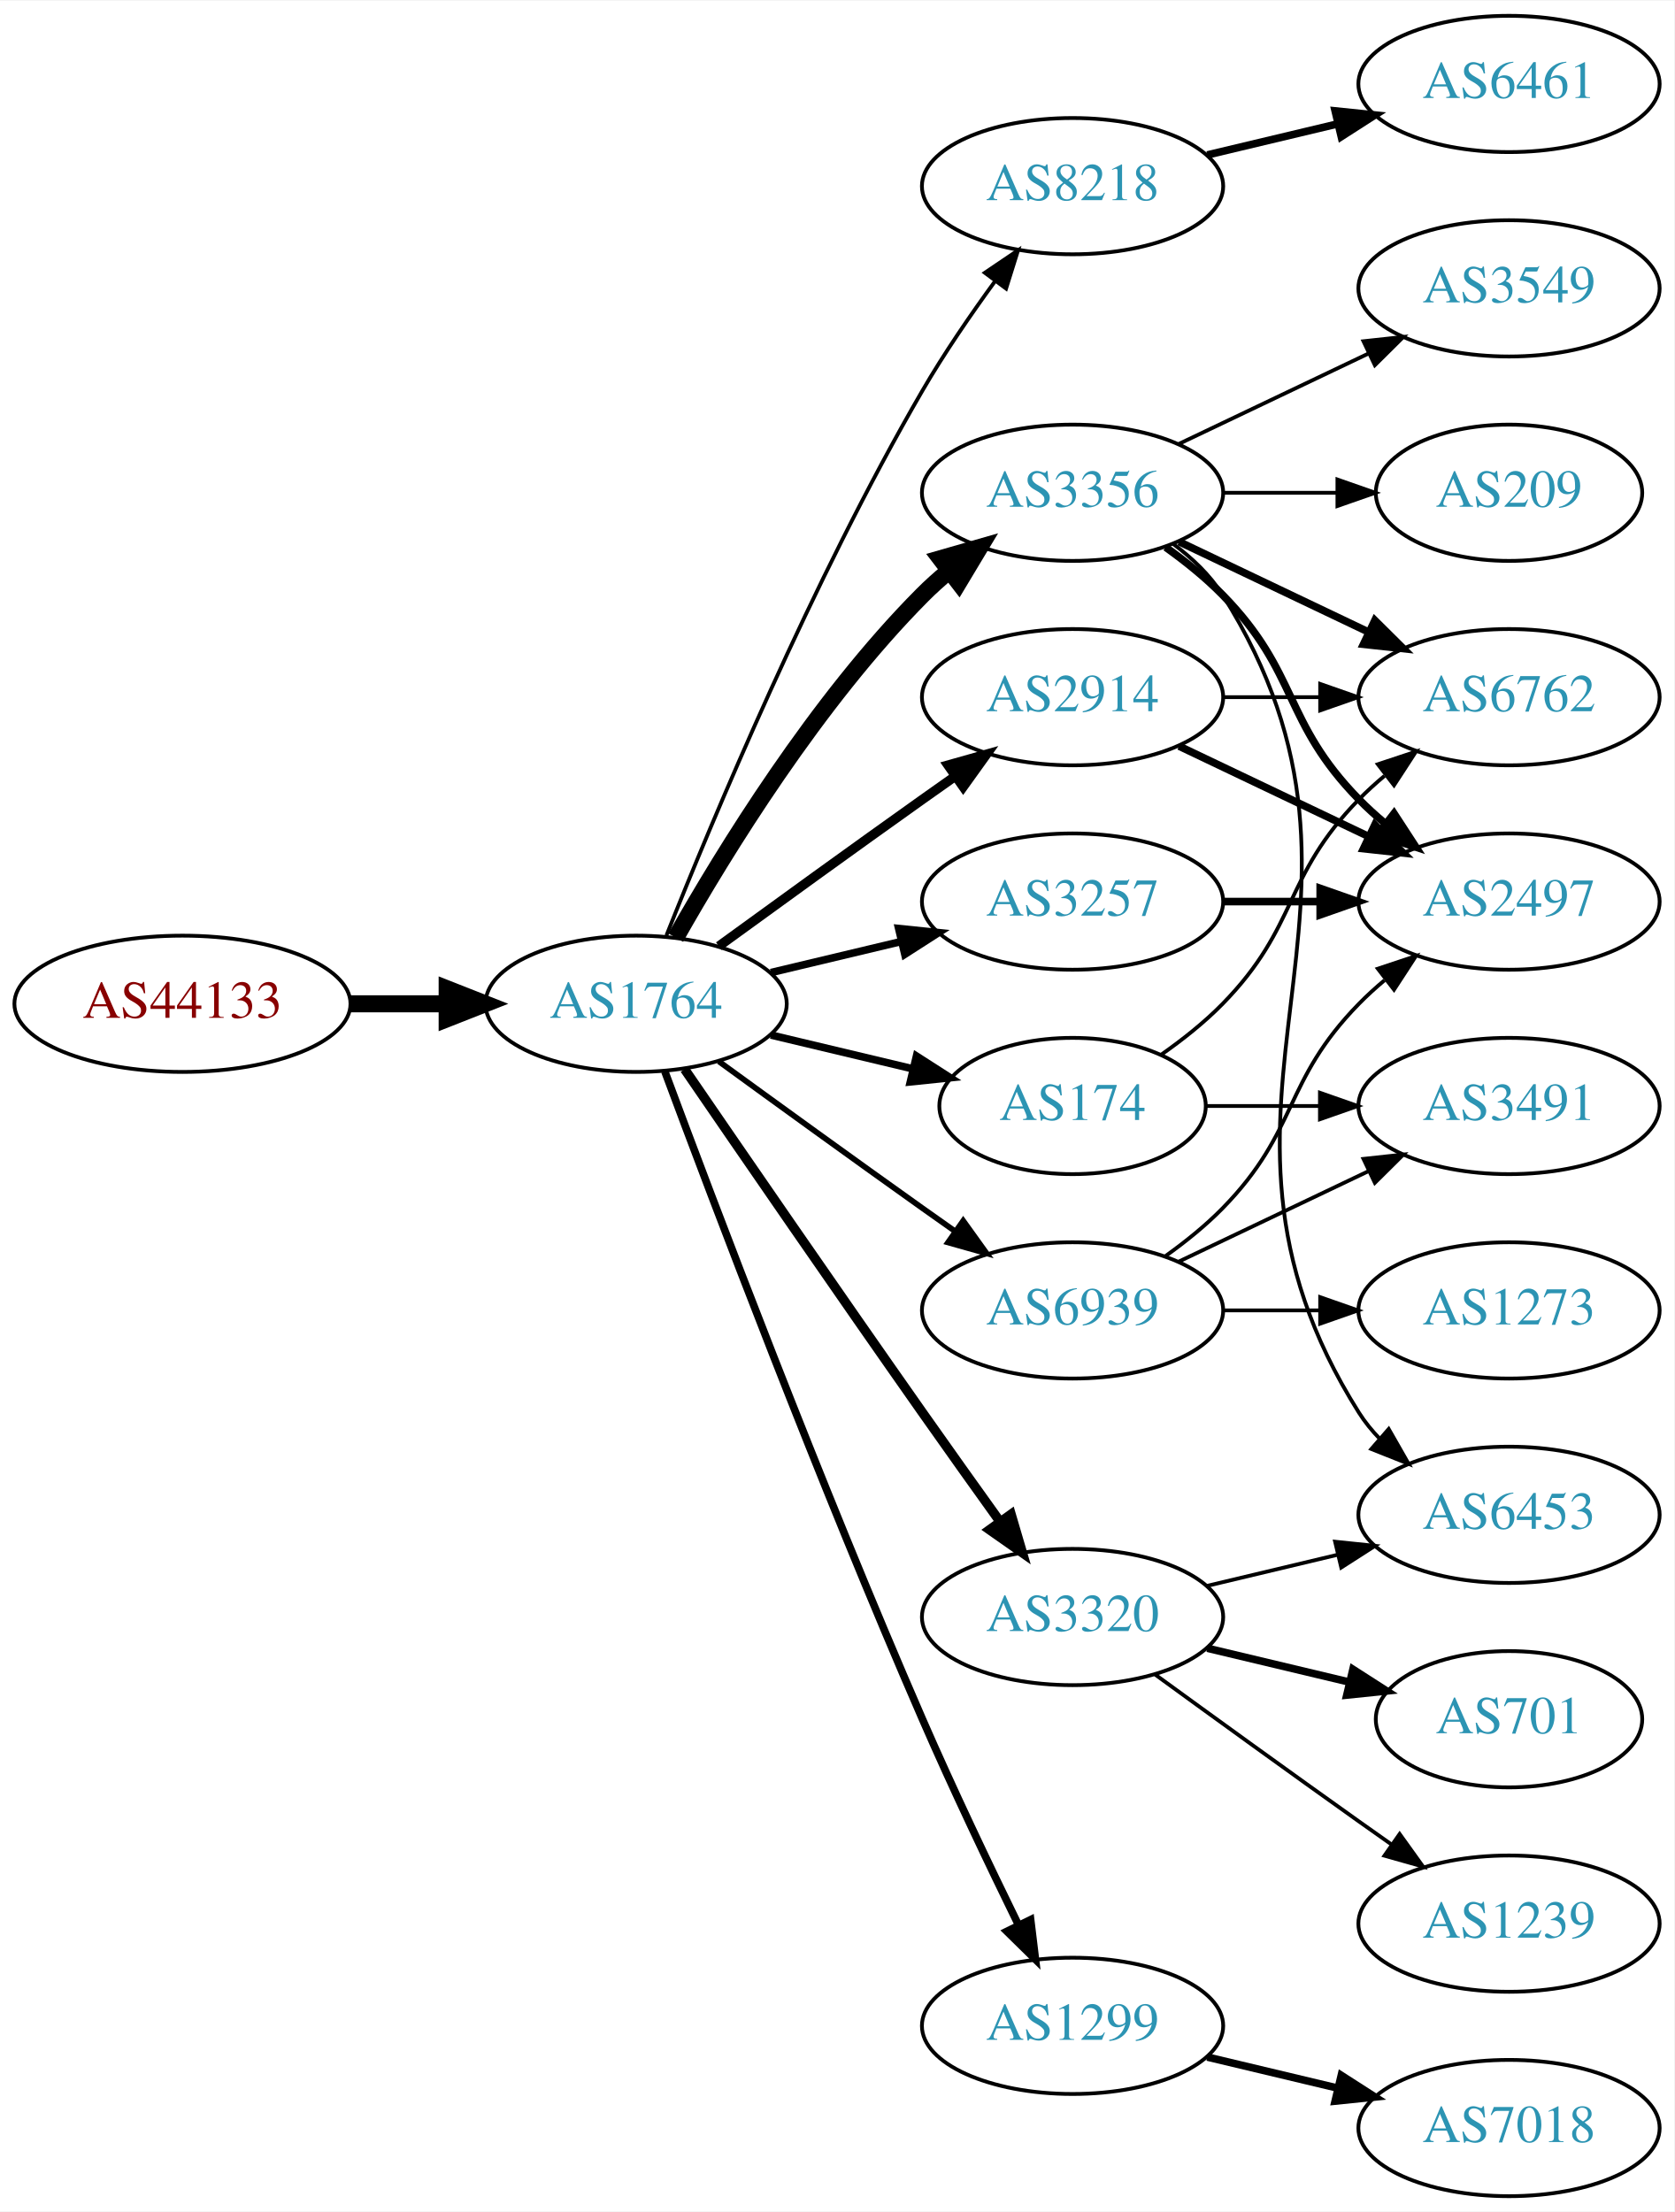
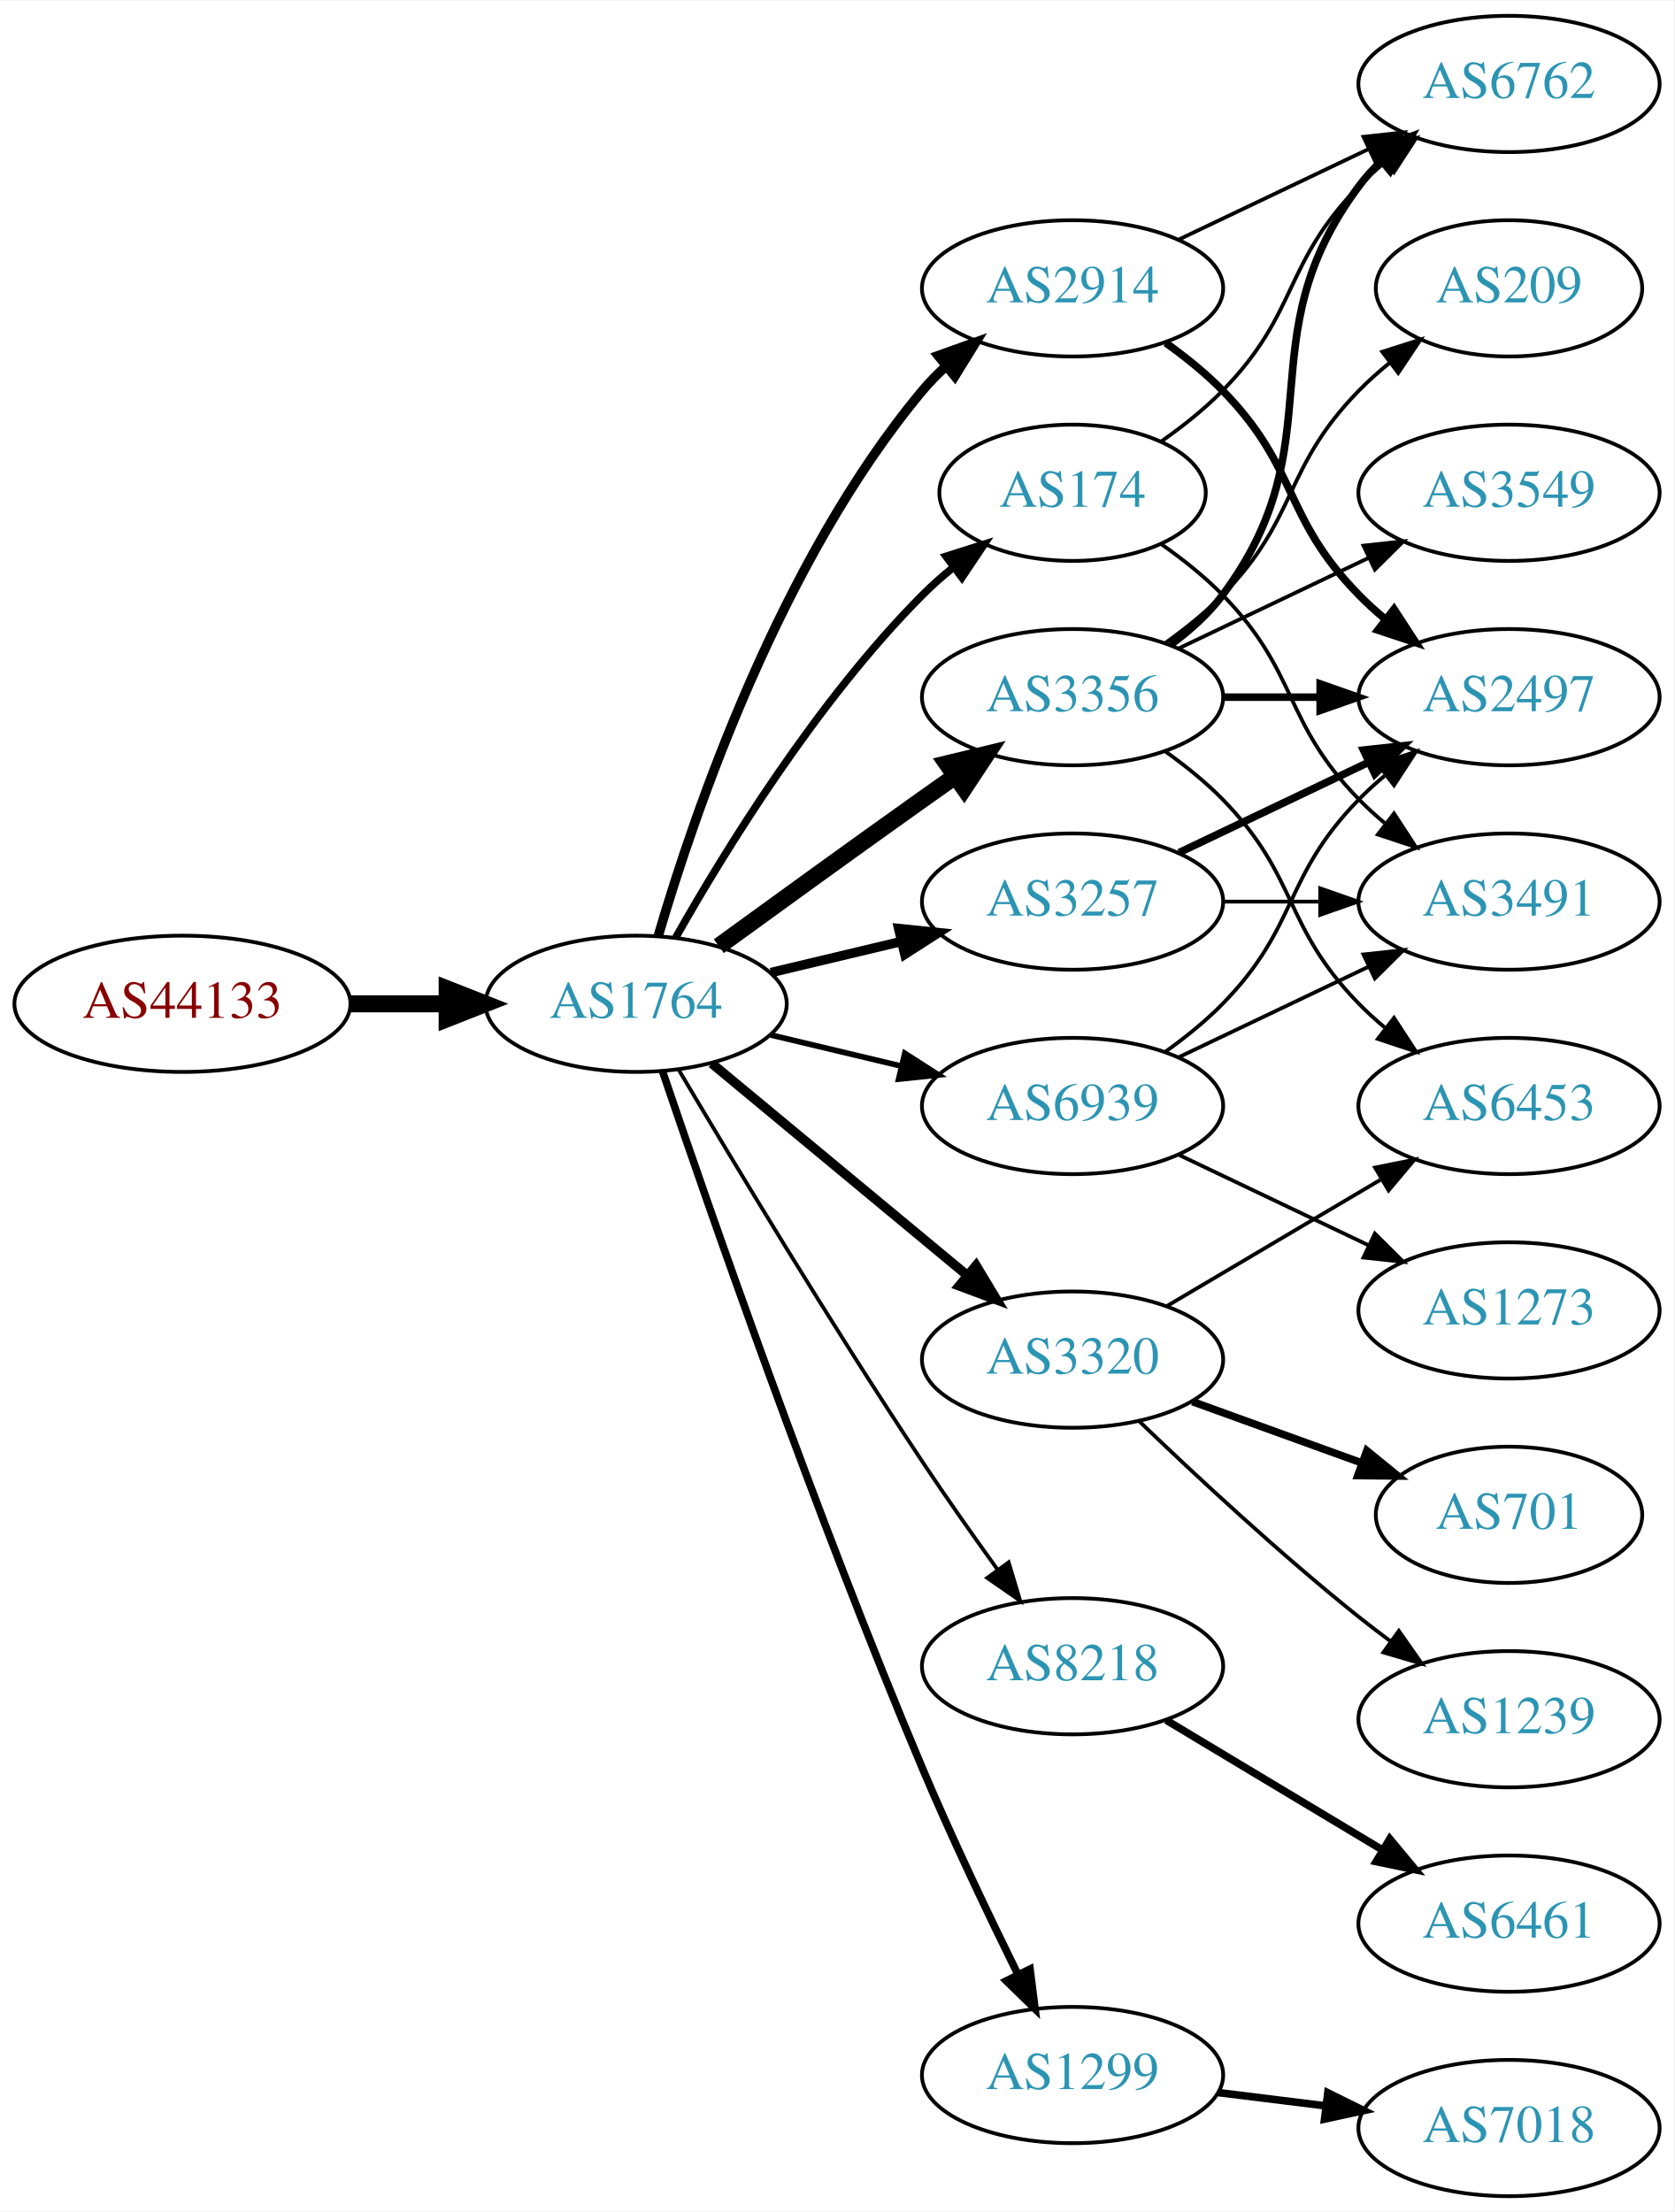
<svg xmlns="http://www.w3.org/2000/svg" xmlns:xlink="http://www.w3.org/1999/xlink" width="442pt" height="584pt" viewBox="0.00 0.00 442.27 584.00">
  <g id="graph0" class="graph" transform="scale(1 1) rotate(0) translate(4 580)">
    <polygon fill="white" stroke="none" points="-4,4 -4,-580 438.271,-580 438.271,4 -4,4" />
    <g id="node1" class="node">
      <g id="a_node1">
        <a xlink:href="/asn/44133" xlink:title="AS44133 ~ IPAX OG [AT]">
          <ellipse fill="#ffffff" stroke="black" cx="44.196" cy="-315" rx="44.393" ry="18" />
          <text text-anchor="middle" x="44.196" y="-311.3" font-family="Times,serif" font-size="14.00" fill="#880000">AS44133</text>
        </a>
      </g>
    </g>
    <g id="node2" class="node">
      <g id="a_node2">
        <a xlink:href="/asn/1764" xlink:title="AS1764 ~ NEXTLAYER-AS [AT]">
          <ellipse fill="#ffffff" stroke="black" cx="164.039" cy="-315" rx="39.794" ry="18" />
          <text text-anchor="middle" x="164.039" y="-311.3" font-family="Times,serif" font-size="14.00" fill="#2c94b3">AS1764</text>
        </a>
      </g>
    </g>
    <g id="edge1" class="edge">
      <path fill="none" stroke="black" stroke-width="4.5" d="M88.407,-315C96.72,-315 105.482,-315 113.965,-315" />
      <polygon fill="black" stroke="black" stroke-width="4.5" points="114.123,-318.938 124.123,-315 114.123,-311.063 114.123,-318.938" />
    </g>
    <g id="node3" class="node">
      <g id="a_node3">
-         <a xlink:href="/asn/8218" xlink:title="AS8218 ~ legacy Neotelecoms [FR]">
-           <ellipse fill="#ffffff" stroke="black" cx="279.332" cy="-531" rx="39.794" ry="18" />
-           <text text-anchor="middle" x="279.332" y="-527.3" font-family="Times,serif" font-size="14.00" fill="#2c94b3">AS8218</text>
+         <a xlink:href="/asn/174" xlink:title="AS174 ~ Cogent Communications [US]">
+           <ellipse fill="#ffffff" stroke="black" cx="279.332" cy="-450" rx="35.194" ry="18" />
+           <text text-anchor="middle" x="279.332" y="-446.3" font-family="Times,serif" font-size="14.00" fill="#2c94b3">AS174</text>
        </a>
      </g>
    </g>
    <g id="edge2" class="edge">
-       <path fill="none" stroke="black" d="M172.042,-333.051C184.169,-363.57 210.587,-426.933 239.685,-477 245.392,-486.819 252.43,-497.078 258.929,-505.984" />
-       <polygon fill="black" stroke="black" points="256.155,-508.119 264.934,-514.05 261.77,-503.938 256.155,-508.119" />
+       <path fill="none" stroke="black" stroke-width="2" d="M174.498,-332.49C187.28,-355.096 211.712,-394.886 239.685,-423 242.185,-425.513 244.946,-427.949 247.807,-430.261" />
+       <polygon fill="black" stroke="black" stroke-width="2" points="245.905,-433.21 256.004,-436.413 250.108,-427.611 245.905,-433.21" />
    </g>
    <g id="node4" class="node">
      <g id="a_node4">
        <a xlink:href="/asn/3356" xlink:title="AS3356 ~ Level 3 Parent, LLC [US]">
-           <ellipse fill="#ffffff" stroke="black" cx="279.332" cy="-450" rx="39.794" ry="18" />
-           <text text-anchor="middle" x="279.332" y="-446.3" font-family="Times,serif" font-size="14.00" fill="#2c94b3">AS3356</text>
+           <ellipse fill="#ffffff" stroke="black" cx="279.332" cy="-396" rx="39.794" ry="18" />
+           <text text-anchor="middle" x="279.332" y="-392.3" font-family="Times,serif" font-size="14.00" fill="#2c94b3">AS3356</text>
        </a>
      </g>
    </g>
    <g id="edge3" class="edge">
-       <path fill="none" stroke="black" stroke-width="4.5" d="M174.498,-332.49C187.28,-355.096 211.712,-394.886 239.685,-423 241.796,-425.121 244.092,-427.188 246.477,-429.171" />
-       <polygon fill="black" stroke="black" stroke-width="4.5" points="244.463,-432.589 254.793,-435.556 249.259,-426.343 244.463,-432.589" />
+       <path fill="none" stroke="black" stroke-width="4.5" d="M185.887,-330.222C200.821,-341.091 221.435,-356.025 239.685,-369 242.506,-371.005 245.449,-373.085 248.397,-375.159" />
+       <polygon fill="black" stroke="black" stroke-width="4.5" points="246.173,-378.409 256.621,-380.926 250.694,-371.961 246.173,-378.409" />
    </g>
    <g id="node5" class="node">
      <g id="a_node5">
+         <a xlink:href="/asn/3320" xlink:title="AS3320 ~ DTAG [DE]">
+           <ellipse fill="#ffffff" stroke="black" cx="279.332" cy="-221" rx="39.794" ry="18" />
+           <text text-anchor="middle" x="279.332" y="-217.3" font-family="Times,serif" font-size="14.00" fill="#2c94b3">AS3320</text>
+         </a>
+       </g>
+     </g>
+     <g id="edge4" class="edge">
+       <path fill="none" stroke="black" stroke-width="2.5" d="M184.001,-299.267C202.464,-283.948 230.7,-260.52 251.471,-243.287" />
+       <polygon fill="black" stroke="black" stroke-width="2.5" points="253.846,-245.864 259.307,-236.785 249.376,-240.477 253.846,-245.864" />
+     </g>
+     <g id="node6" class="node">
+       <g id="a_node6">
        <a xlink:href="/asn/3257" xlink:title="AS3257 ~ GTT [DE]">
          <ellipse fill="#ffffff" stroke="black" cx="279.332" cy="-342" rx="39.794" ry="18" />
          <text text-anchor="middle" x="279.332" y="-338.3" font-family="Times,serif" font-size="14.00" fill="#2c94b3">AS3257</text>
        </a>
      </g>
    </g>
-     <g id="edge4" class="edge">
-       <path fill="none" stroke="black" stroke-width="2" d="M199.646,-323.248C210.517,-325.838 222.671,-328.735 234.114,-331.462" />
-       <polygon fill="black" stroke="black" stroke-width="2" points="233.397,-334.889 243.936,-333.803 235.02,-328.08 233.397,-334.889" />
-     </g>
-     <g id="node6" class="node">
-       <g id="a_node6">
-         <a xlink:href="/asn/174" xlink:title="AS174 ~ Cogent Communications [US]">
-           <ellipse fill="#ffffff" stroke="black" cx="279.332" cy="-288" rx="35.194" ry="18" />
-           <text text-anchor="middle" x="279.332" y="-284.3" font-family="Times,serif" font-size="14.00" fill="#2c94b3">AS174</text>
-         </a>
-       </g>
-     </g>
    <g id="edge5" class="edge">
-       <path fill="none" stroke="black" stroke-width="2" d="M199.646,-306.752C211.44,-303.942 224.745,-300.771 237.013,-297.847" />
-       <polygon fill="black" stroke="black" stroke-width="2" points="238.101,-301.186 247.018,-295.463 236.479,-294.376 238.101,-301.186" />
+       <path fill="none" stroke="black" stroke-width="2.5" d="M199.646,-323.248C210.517,-325.838 222.671,-328.735 234.114,-331.462" />
+       <polygon fill="black" stroke="black" stroke-width="2.5" points="233.397,-334.889 243.936,-333.803 235.02,-328.08 233.397,-334.889" />
    </g>
    <g id="node7" class="node">
      <g id="a_node7">
-         <a xlink:href="/asn/3320" xlink:title="AS3320 ~ DTAG [DE]">
-           <ellipse fill="#ffffff" stroke="black" cx="279.332" cy="-153" rx="39.794" ry="18" />
-           <text text-anchor="middle" x="279.332" y="-149.3" font-family="Times,serif" font-size="14.00" fill="#2c94b3">AS3320</text>
+         <a xlink:href="/asn/8218" xlink:title="AS8218 ~ legacy Neotelecoms [FR]">
+           <ellipse fill="#ffffff" stroke="black" cx="279.332" cy="-140" rx="39.794" ry="18" />
+           <text text-anchor="middle" x="279.332" y="-136.3" font-family="Times,serif" font-size="14.00" fill="#2c94b3">AS8218</text>
        </a>
      </g>
    </g>
    <g id="edge6" class="edge">
-       <path fill="none" stroke="black" stroke-width="2.5" d="M176.846,-297.731C191.489,-276.358 217.262,-238.88 239.685,-207 246.32,-197.567 253.67,-187.261 260.164,-178.205" />
-       <polygon fill="black" stroke="black" stroke-width="2.5" points="263.085,-180.138 266.076,-169.974 257.399,-176.054 263.085,-180.138" />
+       <path fill="none" stroke="black" d="M175.303,-297.533C189.366,-273.798 215.625,-230.171 239.685,-194 245.975,-184.544 253.147,-174.368 259.591,-165.428" />
+       <polygon fill="black" stroke="black" points="262.451,-167.447 265.494,-157.298 256.786,-163.334 262.451,-167.447" />
    </g>
    <g id="node8" class="node">
      <g id="a_node8">
-         <a xlink:href="/asn/2914" xlink:title="AS2914 ~ NTT America, Inc. [US]">
-           <ellipse fill="#ffffff" stroke="black" cx="279.332" cy="-396" rx="39.794" ry="18" />
-           <text text-anchor="middle" x="279.332" y="-392.3" font-family="Times,serif" font-size="14.00" fill="#2c94b3">AS2914</text>
+         <a xlink:href="/asn/1299" xlink:title="AS1299 ~ Telia Carrier [EU]">
+           <ellipse fill="#ffffff" stroke="black" cx="279.332" cy="-32" rx="39.794" ry="18" />
+           <text text-anchor="middle" x="279.332" y="-28.3" font-family="Times,serif" font-size="14.00" fill="#2c94b3">AS1299</text>
        </a>
      </g>
    </g>
    <g id="edge7" class="edge">
-       <path fill="none" stroke="black" stroke-width="2.5" d="M185.887,-330.222C200.821,-341.091 221.435,-356.025 239.685,-369 242.506,-371.005 245.449,-373.085 248.397,-375.159" />
-       <polygon fill="black" stroke="black" stroke-width="2.5" points="246.424,-378.05 256.621,-380.926 250.443,-372.319 246.424,-378.05" />
+       <path fill="none" stroke="black" stroke-width="2" d="M170.995,-297.226C183.004,-261.79 211.396,-179.99 239.685,-113 247.466,-94.576 257.16,-74.263 264.892,-58.589" />
+       <polygon fill="black" stroke="black" stroke-width="2" points="268.1,-59.999 269.419,-49.486 261.832,-56.882 268.1,-59.999" />
    </g>
    <g id="node9" class="node">
      <g id="a_node9">
-         <a xlink:href="/asn/1299" xlink:title="AS1299 ~ Telia Carrier [EU]">
-           <ellipse fill="#ffffff" stroke="black" cx="279.332" cy="-45" rx="39.794" ry="18" />
-           <text text-anchor="middle" x="279.332" y="-41.3" font-family="Times,serif" font-size="14.00" fill="#2c94b3">AS1299</text>
+         <a xlink:href="/asn/2914" xlink:title="AS2914 ~ NTT America, Inc. [US]">
+           <ellipse fill="#ffffff" stroke="black" cx="279.332" cy="-504" rx="39.794" ry="18" />
+           <text text-anchor="middle" x="279.332" y="-500.3" font-family="Times,serif" font-size="14.00" fill="#2c94b3">AS2914</text>
        </a>
      </g>
    </g>
    <g id="edge8" class="edge">
-       <path fill="none" stroke="black" stroke-width="2" d="M171.632,-297.113C184.176,-263.364 212.644,-188.104 239.685,-126 247.669,-107.663 257.363,-87.351 265.044,-71.654" />
-       <polygon fill="black" stroke="black" stroke-width="2" points="268.257,-73.053 269.534,-62.536 261.976,-69.961 268.257,-73.053" />
+       <path fill="none" stroke="black" stroke-width="2.5" d="M169.913,-333.002C179.227,-364.844 202.043,-431.981 239.685,-477 241.555,-479.237 243.654,-481.374 245.88,-483.396" />
+       <polygon fill="black" stroke="black" stroke-width="2.5" points="243.823,-486.234 253.799,-489.804 248.227,-480.793 243.823,-486.234" />
    </g>
    <g id="node10" class="node">
      <g id="a_node10">
        <a xlink:href="/asn/6939" xlink:title="AS6939 ~ Hurricane Electric LLC [US]">
-           <ellipse fill="#ffffff" stroke="black" cx="279.332" cy="-234" rx="39.794" ry="18" />
-           <text text-anchor="middle" x="279.332" y="-230.3" font-family="Times,serif" font-size="14.00" fill="#2c94b3">AS6939</text>
+           <ellipse fill="#ffffff" stroke="black" cx="279.332" cy="-288" rx="39.794" ry="18" />
+           <text text-anchor="middle" x="279.332" y="-284.3" font-family="Times,serif" font-size="14.00" fill="#2c94b3">AS6939</text>
        </a>
      </g>
    </g>
    <g id="edge9" class="edge">
-       <path fill="none" stroke="black" stroke-width="1.5" d="M185.887,-299.778C200.821,-288.909 221.435,-273.975 239.685,-261 242.506,-258.995 245.449,-256.915 248.397,-254.841" />
-       <polygon fill="black" stroke="black" stroke-width="1.5" points="250.443,-257.681 256.621,-249.074 246.424,-251.95 250.443,-257.681" />
+       <path fill="none" stroke="black" stroke-width="1.5" d="M199.646,-306.752C210.517,-304.162 222.671,-301.265 234.114,-298.538" />
+       <polygon fill="black" stroke="black" stroke-width="1.5" points="235.02,-301.92 243.936,-296.197 233.397,-295.111 235.02,-301.92" />
+     </g>
+     <g id="node13" class="node">
+       <g id="a_node13">
+         <a xlink:href="/asn/6762" xlink:title="AS6762 ~ TELECOM ITALIA SPARKLE S.p.A. [IT]">
+           <ellipse fill="#ffffff" stroke="black" cx="394.625" cy="-558" rx="39.794" ry="18" />
+           <text text-anchor="middle" x="394.625" y="-554.3" font-family="Times,serif" font-size="14.00" fill="#2c94b3">AS6762</text>
+         </a>
+       </g>
+     </g>
+     <g id="edge19" class="edge">
+       <path fill="none" stroke="black" d="M302.714,-463.532C308.356,-467.49 314.17,-472.086 318.978,-477 339.151,-497.617 334.806,-510.383 354.978,-531 357.071,-533.139 359.354,-535.218 361.731,-537.21" />
+       <polygon fill="black" stroke="black" points="359.974,-540.275 370.031,-543.611 364.249,-534.732 359.974,-540.275" />
+     </g>
+     <g id="node18" class="node">
+       <g id="a_node18">
+         <a xlink:href="/asn/3491" xlink:title="AS3491 ~ PCCW Global, Inc. [US]">
+           <ellipse fill="#ffffff" stroke="black" cx="394.625" cy="-342" rx="39.794" ry="18" />
+           <text text-anchor="middle" x="394.625" y="-338.3" font-family="Times,serif" font-size="14.00" fill="#2c94b3">AS3491</text>
+         </a>
+       </g>
+     </g>
+     <g id="edge18" class="edge">
+       <path fill="none" stroke="black" d="M302.714,-436.468C308.356,-432.51 314.17,-427.914 318.978,-423 339.151,-402.383 334.806,-389.617 354.978,-369 357.071,-366.861 359.354,-364.782 361.731,-362.79" />
+       <polygon fill="black" stroke="black" points="364.249,-365.268 370.031,-356.389 359.974,-359.725 364.249,-365.268" />
    </g>
    <g id="node11" class="node">
      <g id="a_node11">
-         <a xlink:href="/asn/6461" xlink:title="AS6461 ~ Zayo Bandwidth [US]">
-           <ellipse fill="#ffffff" stroke="black" cx="394.625" cy="-558" rx="39.794" ry="18" />
-           <text text-anchor="middle" x="394.625" y="-554.3" font-family="Times,serif" font-size="14.00" fill="#2c94b3">AS6461</text>
+         <a xlink:href="/asn/3549" xlink:title="AS3549 ~ Level 3 Parent, LLC [US]">
+           <ellipse fill="#ffffff" stroke="black" cx="394.625" cy="-450" rx="39.794" ry="18" />
+           <text text-anchor="middle" x="394.625" y="-446.3" font-family="Times,serif" font-size="14.00" fill="#2c94b3">AS3549</text>
        </a>
      </g>
    </g>
    <g id="edge10" class="edge">
-       <path fill="none" stroke="black" stroke-width="2" d="M314.939,-539.248C325.81,-541.838 337.964,-544.735 349.407,-547.462" />
-       <polygon fill="black" stroke="black" stroke-width="2" points="348.69,-550.889 359.229,-549.803 350.313,-544.08 348.69,-550.889" />
+       <path fill="none" stroke="black" d="M307.468,-408.934C322.462,-416.081 341.283,-425.052 357.506,-432.785" />
+       <polygon fill="black" stroke="black" points="356.177,-436.028 366.71,-437.171 359.188,-429.709 356.177,-436.028" />
    </g>
    <g id="node12" class="node">
      <g id="a_node12">
-         <a xlink:href="/asn/6762" xlink:title="AS6762 ~ TELECOM ITALIA SPARKLE S.p.A. [IT]">
+         <a xlink:href="/asn/2497" xlink:title="AS2497 ~ Internet Initiative Japan Inc. [JP]">
          <ellipse fill="#ffffff" stroke="black" cx="394.625" cy="-396" rx="39.794" ry="18" />
-           <text text-anchor="middle" x="394.625" y="-392.3" font-family="Times,serif" font-size="14.00" fill="#2c94b3">AS6762</text>
+           <text text-anchor="middle" x="394.625" y="-392.3" font-family="Times,serif" font-size="14.00" fill="#2c94b3">AS2497</text>
        </a>
      </g>
    </g>
    <g id="edge11" class="edge">
-       <path fill="none" stroke="black" stroke-width="2" d="M307.468,-437.066C322.462,-429.919 341.283,-420.948 357.506,-413.215" />
-       <polygon fill="black" stroke="black" stroke-width="2" points="359.188,-416.291 366.71,-408.829 356.177,-409.972 359.188,-416.291" />
-     </g>
-     <g id="node13" class="node">
-       <g id="a_node13">
-         <a xlink:href="/asn/2497" xlink:title="AS2497 ~ Internet Initiative Japan Inc. [JP]">
-           <ellipse fill="#ffffff" stroke="black" cx="394.625" cy="-342" rx="39.794" ry="18" />
-           <text text-anchor="middle" x="394.625" y="-338.3" font-family="Times,serif" font-size="14.00" fill="#2c94b3">AS2497</text>
-         </a>
-       </g>
+       <path fill="none" stroke="black" stroke-width="2" d="M319.004,-396C327.207,-396 335.971,-396 344.503,-396" />
+       <polygon fill="black" stroke="black" stroke-width="2" points="344.742,-399.5 354.742,-396 344.742,-392.5 344.742,-399.5" />
    </g>
    <g id="edge12" class="edge">
-       <path fill="none" stroke="black" stroke-width="2" d="M303.926,-435.611C309.182,-431.852 314.513,-427.563 318.978,-423 339.151,-402.383 334.806,-389.617 354.978,-369 357.071,-366.861 359.354,-364.782 361.731,-362.79" />
-       <polygon fill="black" stroke="black" stroke-width="2" points="364.249,-365.268 370.031,-356.389 359.974,-359.725 364.249,-365.268" />
+       <path fill="none" stroke="black" stroke-width="2" d="M305.262,-409.882C310.338,-413.611 315.256,-418.016 318.978,-423 349.249,-463.542 324.707,-490.458 354.978,-531 356.723,-533.336 358.73,-535.545 360.893,-537.617" />
+       <polygon fill="black" stroke="black" stroke-width="2" points="358.771,-540.405 368.694,-544.118 363.253,-535.027 358.771,-540.405" />
    </g>
    <g id="node14" class="node">
      <g id="a_node14">
-         <a xlink:href="/asn/3549" xlink:title="AS3549 ~ Level 3 Parent, LLC [US]">
-           <ellipse fill="#ffffff" stroke="black" cx="394.625" cy="-504" rx="39.794" ry="18" />
-           <text text-anchor="middle" x="394.625" y="-500.3" font-family="Times,serif" font-size="14.00" fill="#2c94b3">AS3549</text>
+         <a xlink:href="/asn/6453" xlink:title="AS6453 ~ TATA COMMUNICATIONS (AMERICA) INC [US]">
+           <ellipse fill="#ffffff" stroke="black" cx="394.625" cy="-288" rx="39.794" ry="18" />
+           <text text-anchor="middle" x="394.625" y="-284.3" font-family="Times,serif" font-size="14.00" fill="#2c94b3">AS6453</text>
        </a>
      </g>
    </g>
    <g id="edge13" class="edge">
-       <path fill="none" stroke="black" d="M307.468,-462.934C322.462,-470.081 341.283,-479.052 357.506,-486.785" />
-       <polygon fill="black" stroke="black" points="356.177,-490.028 366.71,-491.171 359.188,-483.709 356.177,-490.028" />
+       <path fill="none" stroke="black" d="M303.926,-381.611C309.182,-377.852 314.513,-373.563 318.978,-369 339.151,-348.383 334.806,-335.617 354.978,-315 357.071,-312.861 359.354,-310.782 361.731,-308.79" />
+       <polygon fill="black" stroke="black" points="364.249,-311.268 370.031,-302.389 359.974,-305.725 364.249,-311.268" />
    </g>
    <g id="node15" class="node">
      <g id="a_node15">
-         <a xlink:href="/asn/6453" xlink:title="AS6453 ~ TATA COMMUNICATIONS (AMERICA) INC [US]">
-           <ellipse fill="#ffffff" stroke="black" cx="394.625" cy="-180" rx="39.794" ry="18" />
-           <text text-anchor="middle" x="394.625" y="-176.3" font-family="Times,serif" font-size="14.00" fill="#2c94b3">AS6453</text>
+         <a xlink:href="/asn/209" xlink:title="AS209 ~ CenturyLink Communications, LLC [US]">
+           <ellipse fill="#ffffff" stroke="black" cx="394.625" cy="-504" rx="35.194" ry="18" />
+           <text text-anchor="middle" x="394.625" y="-500.3" font-family="Times,serif" font-size="14.00" fill="#2c94b3">AS209</text>
        </a>
      </g>
    </g>
    <g id="edge14" class="edge">
-       <path fill="none" stroke="black" d="M305.858,-436.528C310.903,-432.777 315.658,-428.26 318.978,-423 370.928,-340.7 303.028,-289.3 354.978,-207 356.534,-204.534 358.406,-202.232 360.475,-200.095" />
-       <polygon fill="black" stroke="black" points="362.845,-202.673 368.099,-193.472 358.254,-197.389 362.845,-202.673" />
+       <path fill="none" stroke="black" d="M303.926,-410.389C309.182,-414.148 314.513,-418.437 318.978,-423 339.151,-443.617 334.806,-456.383 354.978,-477 357.457,-479.534 360.204,-481.983 363.056,-484.304" />
+       <polygon fill="black" stroke="black" points="361.148,-487.248 371.242,-490.468 365.359,-481.657 361.148,-487.248" />
+     </g>
+     <g id="edge17" class="edge">
+       <path fill="none" stroke="black" d="M304.358,-235.209C320.73,-244.891 342.618,-257.835 360.622,-268.482" />
+       <polygon fill="black" stroke="black" points="359.244,-271.734 369.633,-273.812 362.807,-265.708 359.244,-271.734" />
    </g>
    <g id="node16" class="node">
      <g id="a_node16">
-         <a xlink:href="/asn/209" xlink:title="AS209 ~ CenturyLink Communications, LLC [US]">
-           <ellipse fill="#ffffff" stroke="black" cx="394.625" cy="-450" rx="35.194" ry="18" />
-           <text text-anchor="middle" x="394.625" y="-446.3" font-family="Times,serif" font-size="14.00" fill="#2c94b3">AS209</text>
+         <a xlink:href="/asn/1239" xlink:title="AS1239 ~ Sprint [US]">
+           <ellipse fill="#ffffff" stroke="black" cx="394.625" cy="-126" rx="39.794" ry="18" />
+           <text text-anchor="middle" x="394.625" y="-122.3" font-family="Times,serif" font-size="14.00" fill="#2c94b3">AS1239</text>
        </a>
      </g>
    </g>
    <g id="edge15" class="edge">
-       <path fill="none" stroke="black" d="M319.004,-450C328.709,-450 339.2,-450 349.163,-450" />
-       <polygon fill="black" stroke="black" points="349.299,-453.5 359.299,-450 349.299,-446.5 349.299,-453.5" />
-     </g>
-     <g id="edge16" class="edge">
-       <path fill="none" stroke="black" stroke-width="2" d="M319.004,-342C327.207,-342 335.971,-342 344.503,-342" />
-       <polygon fill="black" stroke="black" stroke-width="2" points="344.742,-345.5 354.742,-342 344.742,-338.5 344.742,-345.5" />
-     </g>
-     <g id="edge18" class="edge">
-       <path fill="none" stroke="black" d="M302.714,-301.532C308.356,-305.49 314.17,-310.086 318.978,-315 339.151,-335.617 334.806,-348.383 354.978,-369 357.071,-371.139 359.354,-373.218 361.731,-375.21" />
-       <polygon fill="black" stroke="black" points="359.974,-378.275 370.031,-381.611 364.249,-372.732 359.974,-378.275" />
+       <path fill="none" stroke="black" d="M296.975,-204.688C311.751,-190.49 334.164,-169.637 354.978,-153 357.681,-150.839 360.546,-148.656 363.444,-146.516" />
+       <polygon fill="black" stroke="black" points="365.521,-149.334 371.599,-140.656 361.436,-143.65 365.521,-149.334" />
    </g>
    <g id="node17" class="node">
      <g id="a_node17">
-         <a xlink:href="/asn/3491" xlink:title="AS3491 ~ PCCW Global, Inc. [US]">
-           <ellipse fill="#ffffff" stroke="black" cx="394.625" cy="-288" rx="39.794" ry="18" />
-           <text text-anchor="middle" x="394.625" y="-284.3" font-family="Times,serif" font-size="14.00" fill="#2c94b3">AS3491</text>
-         </a>
-       </g>
-     </g>
-     <g id="edge17" class="edge">
-       <path fill="none" stroke="black" d="M314.631,-288C324.008,-288 334.358,-288 344.393,-288" />
-       <polygon fill="black" stroke="black" points="344.681,-291.5 354.681,-288 344.681,-284.5 344.681,-291.5" />
+         <a xlink:href="/asn/701" xlink:title="AS701 ~ UUNET [US]">
+           <ellipse fill="#ffffff" stroke="black" cx="394.625" cy="-180" rx="35.194" ry="18" />
+           <text text-anchor="middle" x="394.625" y="-176.3" font-family="Times,serif" font-size="14.00" fill="#2c94b3">AS701</text>
+         </a>
+       </g>
+     </g>
+     <g id="edge16" class="edge">
+       <path fill="none" stroke="black" stroke-width="2" d="M310.99,-209.905C324.727,-204.933 341.068,-199.02 355.577,-193.769" />
+       <polygon fill="black" stroke="black" stroke-width="2" points="357.062,-196.954 365.275,-190.26 354.68,-190.372 357.062,-196.954" />
+     </g>
+     <g id="edge20" class="edge">
+       <path fill="none" stroke="black" stroke-width="2" d="M307.468,-354.934C322.462,-362.081 341.283,-371.052 357.506,-378.785" />
+       <polygon fill="black" stroke="black" stroke-width="2" points="356.177,-382.028 366.71,-383.171 359.188,-375.709 356.177,-382.028" />
    </g>
    <g id="edge21" class="edge">
-       <path fill="none" stroke="black" d="M314.939,-161.248C325.81,-163.838 337.964,-166.735 349.407,-169.462" />
-       <polygon fill="black" stroke="black" points="348.69,-172.889 359.229,-171.803 350.313,-166.08 348.69,-172.889" />
-     </g>
-     <g id="node18" class="node">
-       <g id="a_node18">
-         <a xlink:href="/asn/1239" xlink:title="AS1239 ~ Sprint [US]">
-           <ellipse fill="#ffffff" stroke="black" cx="394.625" cy="-72" rx="39.794" ry="18" />
-           <text text-anchor="middle" x="394.625" y="-68.3" font-family="Times,serif" font-size="14.00" fill="#2c94b3">AS1239</text>
-         </a>
-       </g>
-     </g>
-     <g id="edge19" class="edge">
-       <path fill="none" stroke="black" d="M301.18,-137.778C316.114,-126.909 336.727,-111.975 354.978,-99 357.799,-96.995 360.742,-94.915 363.69,-92.841" />
-       <polygon fill="black" stroke="black" points="365.736,-95.681 371.914,-87.074 361.717,-89.95 365.736,-95.681" />
+       <path fill="none" stroke="black" d="M319.004,-342C327.207,-342 335.971,-342 344.503,-342" />
+       <polygon fill="black" stroke="black" points="344.742,-345.5 354.742,-342 344.742,-338.5 344.742,-345.5" />
    </g>
    <g id="node19" class="node">
      <g id="a_node19">
-         <a xlink:href="/asn/701" xlink:title="AS701 ~ UUNET [US]">
-           <ellipse fill="#ffffff" stroke="black" cx="394.625" cy="-126" rx="35.194" ry="18" />
-           <text text-anchor="middle" x="394.625" y="-122.3" font-family="Times,serif" font-size="14.00" fill="#2c94b3">AS701</text>
-         </a>
-       </g>
-     </g>
-     <g id="edge20" class="edge">
-       <path fill="none" stroke="black" stroke-width="2" d="M314.939,-144.752C326.733,-141.942 340.038,-138.771 352.306,-135.847" />
-       <polygon fill="black" stroke="black" stroke-width="2" points="353.394,-139.186 362.311,-133.463 351.772,-132.376 353.394,-139.186" />
-     </g>
-     <g id="edge23" class="edge">
-       <path fill="none" stroke="black" d="M319.004,-396C327.207,-396 335.971,-396 344.503,-396" />
-       <polygon fill="black" stroke="black" points="344.742,-399.5 354.742,-396 344.742,-392.5 344.742,-399.5" />
+         <a xlink:href="/asn/6461" xlink:title="AS6461 ~ Zayo Bandwidth [US]">
+           <ellipse fill="#ffffff" stroke="black" cx="394.625" cy="-72" rx="39.794" ry="18" />
+           <text text-anchor="middle" x="394.625" y="-68.3" font-family="Times,serif" font-size="14.00" fill="#2c94b3">AS6461</text>
+         </a>
+       </g>
    </g>
    <g id="edge22" class="edge">
-       <path fill="none" stroke="black" stroke-width="2" d="M307.468,-383.066C322.462,-375.919 341.283,-366.948 357.506,-359.215" />
-       <polygon fill="black" stroke="black" stroke-width="2" points="359.188,-362.291 366.71,-354.829 356.177,-355.972 359.188,-362.291" />
+       <path fill="none" stroke="black" stroke-width="2" d="M304.082,-125.745C320.698,-115.771 343.094,-102.329 361.331,-91.383" />
+       <polygon fill="black" stroke="black" stroke-width="2" points="363.133,-94.384 369.906,-86.236 359.531,-88.382 363.133,-94.384" />
    </g>
    <g id="node20" class="node">
      <g id="a_node20">
        <a xlink:href="/asn/7018" xlink:title="AS7018 ~ AT&amp;T Services, Inc. [US]">
          <ellipse fill="#ffffff" stroke="black" cx="394.625" cy="-18" rx="39.794" ry="18" />
          <text text-anchor="middle" x="394.625" y="-14.3" font-family="Times,serif" font-size="14.00" fill="#2c94b3">AS7018</text>
        </a>
      </g>
    </g>
+     <g id="edge23" class="edge">
+       <path fill="none" stroke="black" stroke-width="2" d="M317.742,-27.377C326.83,-26.254 336.667,-25.038 346.152,-23.866" />
+       <polygon fill="black" stroke="black" stroke-width="2" points="346.758,-27.318 356.254,-22.618 345.9,-20.371 346.758,-27.318" />
+     </g>
    <g id="edge24" class="edge">
-       <path fill="none" stroke="black" stroke-width="2" d="M314.939,-36.752C325.81,-34.162 337.964,-31.265 349.407,-28.538" />
-       <polygon fill="black" stroke="black" stroke-width="2" points="350.313,-31.92 359.229,-26.197 348.69,-25.111 350.313,-31.92" />
-     </g>
-     <g id="edge26" class="edge">
-       <path fill="none" stroke="black" d="M303.926,-248.389C309.182,-252.148 314.513,-256.437 318.978,-261 339.151,-281.617 334.806,-294.383 354.978,-315 357.071,-317.139 359.354,-319.218 361.731,-321.21" />
-       <polygon fill="black" stroke="black" points="359.974,-324.275 370.031,-327.611 364.249,-318.732 359.974,-324.275" />
+       <path fill="none" stroke="black" stroke-width="2" d="M303.926,-489.611C309.182,-485.852 314.513,-481.563 318.978,-477 339.151,-456.383 334.806,-443.617 354.978,-423 357.071,-420.861 359.354,-418.782 361.731,-416.79" />
+       <polygon fill="black" stroke="black" stroke-width="2" points="364.249,-419.268 370.031,-410.389 359.974,-413.725 364.249,-419.268" />
+     </g>
+     <g id="edge25" class="edge">
+       <path fill="none" stroke="black" d="M307.468,-516.934C322.462,-524.081 341.283,-533.052 357.506,-540.785" />
+       <polygon fill="black" stroke="black" points="356.177,-544.028 366.71,-545.171 359.188,-537.709 356.177,-544.028" />
    </g>
    <g id="edge27" class="edge">
-       <path fill="none" stroke="black" d="M307.468,-246.934C322.462,-254.081 341.283,-263.052 357.506,-270.785" />
-       <polygon fill="black" stroke="black" points="356.177,-274.028 366.71,-275.171 359.188,-267.709 356.177,-274.028" />
+       <path fill="none" stroke="black" d="M303.926,-302.389C309.182,-306.148 314.513,-310.437 318.978,-315 339.151,-335.617 334.806,-348.383 354.978,-369 357.071,-371.139 359.354,-373.218 361.731,-375.21" />
+       <polygon fill="black" stroke="black" points="359.974,-378.275 370.031,-381.611 364.249,-372.732 359.974,-378.275" />
+     </g>
+     <g id="edge28" class="edge">
+       <path fill="none" stroke="black" d="M307.468,-300.934C322.462,-308.081 341.283,-317.052 357.506,-324.785" />
+       <polygon fill="black" stroke="black" points="356.177,-328.028 366.71,-329.171 359.188,-321.709 356.177,-328.028" />
    </g>
    <g id="node21" class="node">
      <g id="a_node21">
        <a xlink:href="/asn/1273" xlink:title="AS1273 ~ Vodafone Group PLC [EU]">
          <ellipse fill="#ffffff" stroke="black" cx="394.625" cy="-234" rx="39.794" ry="18" />
          <text text-anchor="middle" x="394.625" y="-230.3" font-family="Times,serif" font-size="14.00" fill="#2c94b3">AS1273</text>
        </a>
      </g>
    </g>
-     <g id="edge25" class="edge">
-       <path fill="none" stroke="black" d="M319.004,-234C327.207,-234 335.971,-234 344.503,-234" />
-       <polygon fill="black" stroke="black" points="344.742,-237.5 354.742,-234 344.742,-230.5 344.742,-237.5" />
+     <g id="edge26" class="edge">
+       <path fill="none" stroke="black" d="M307.468,-275.066C322.462,-267.919 341.283,-258.948 357.506,-251.215" />
+       <polygon fill="black" stroke="black" points="359.188,-254.291 366.71,-246.829 356.177,-247.972 359.188,-254.291" />
    </g>
  </g>
</svg>
